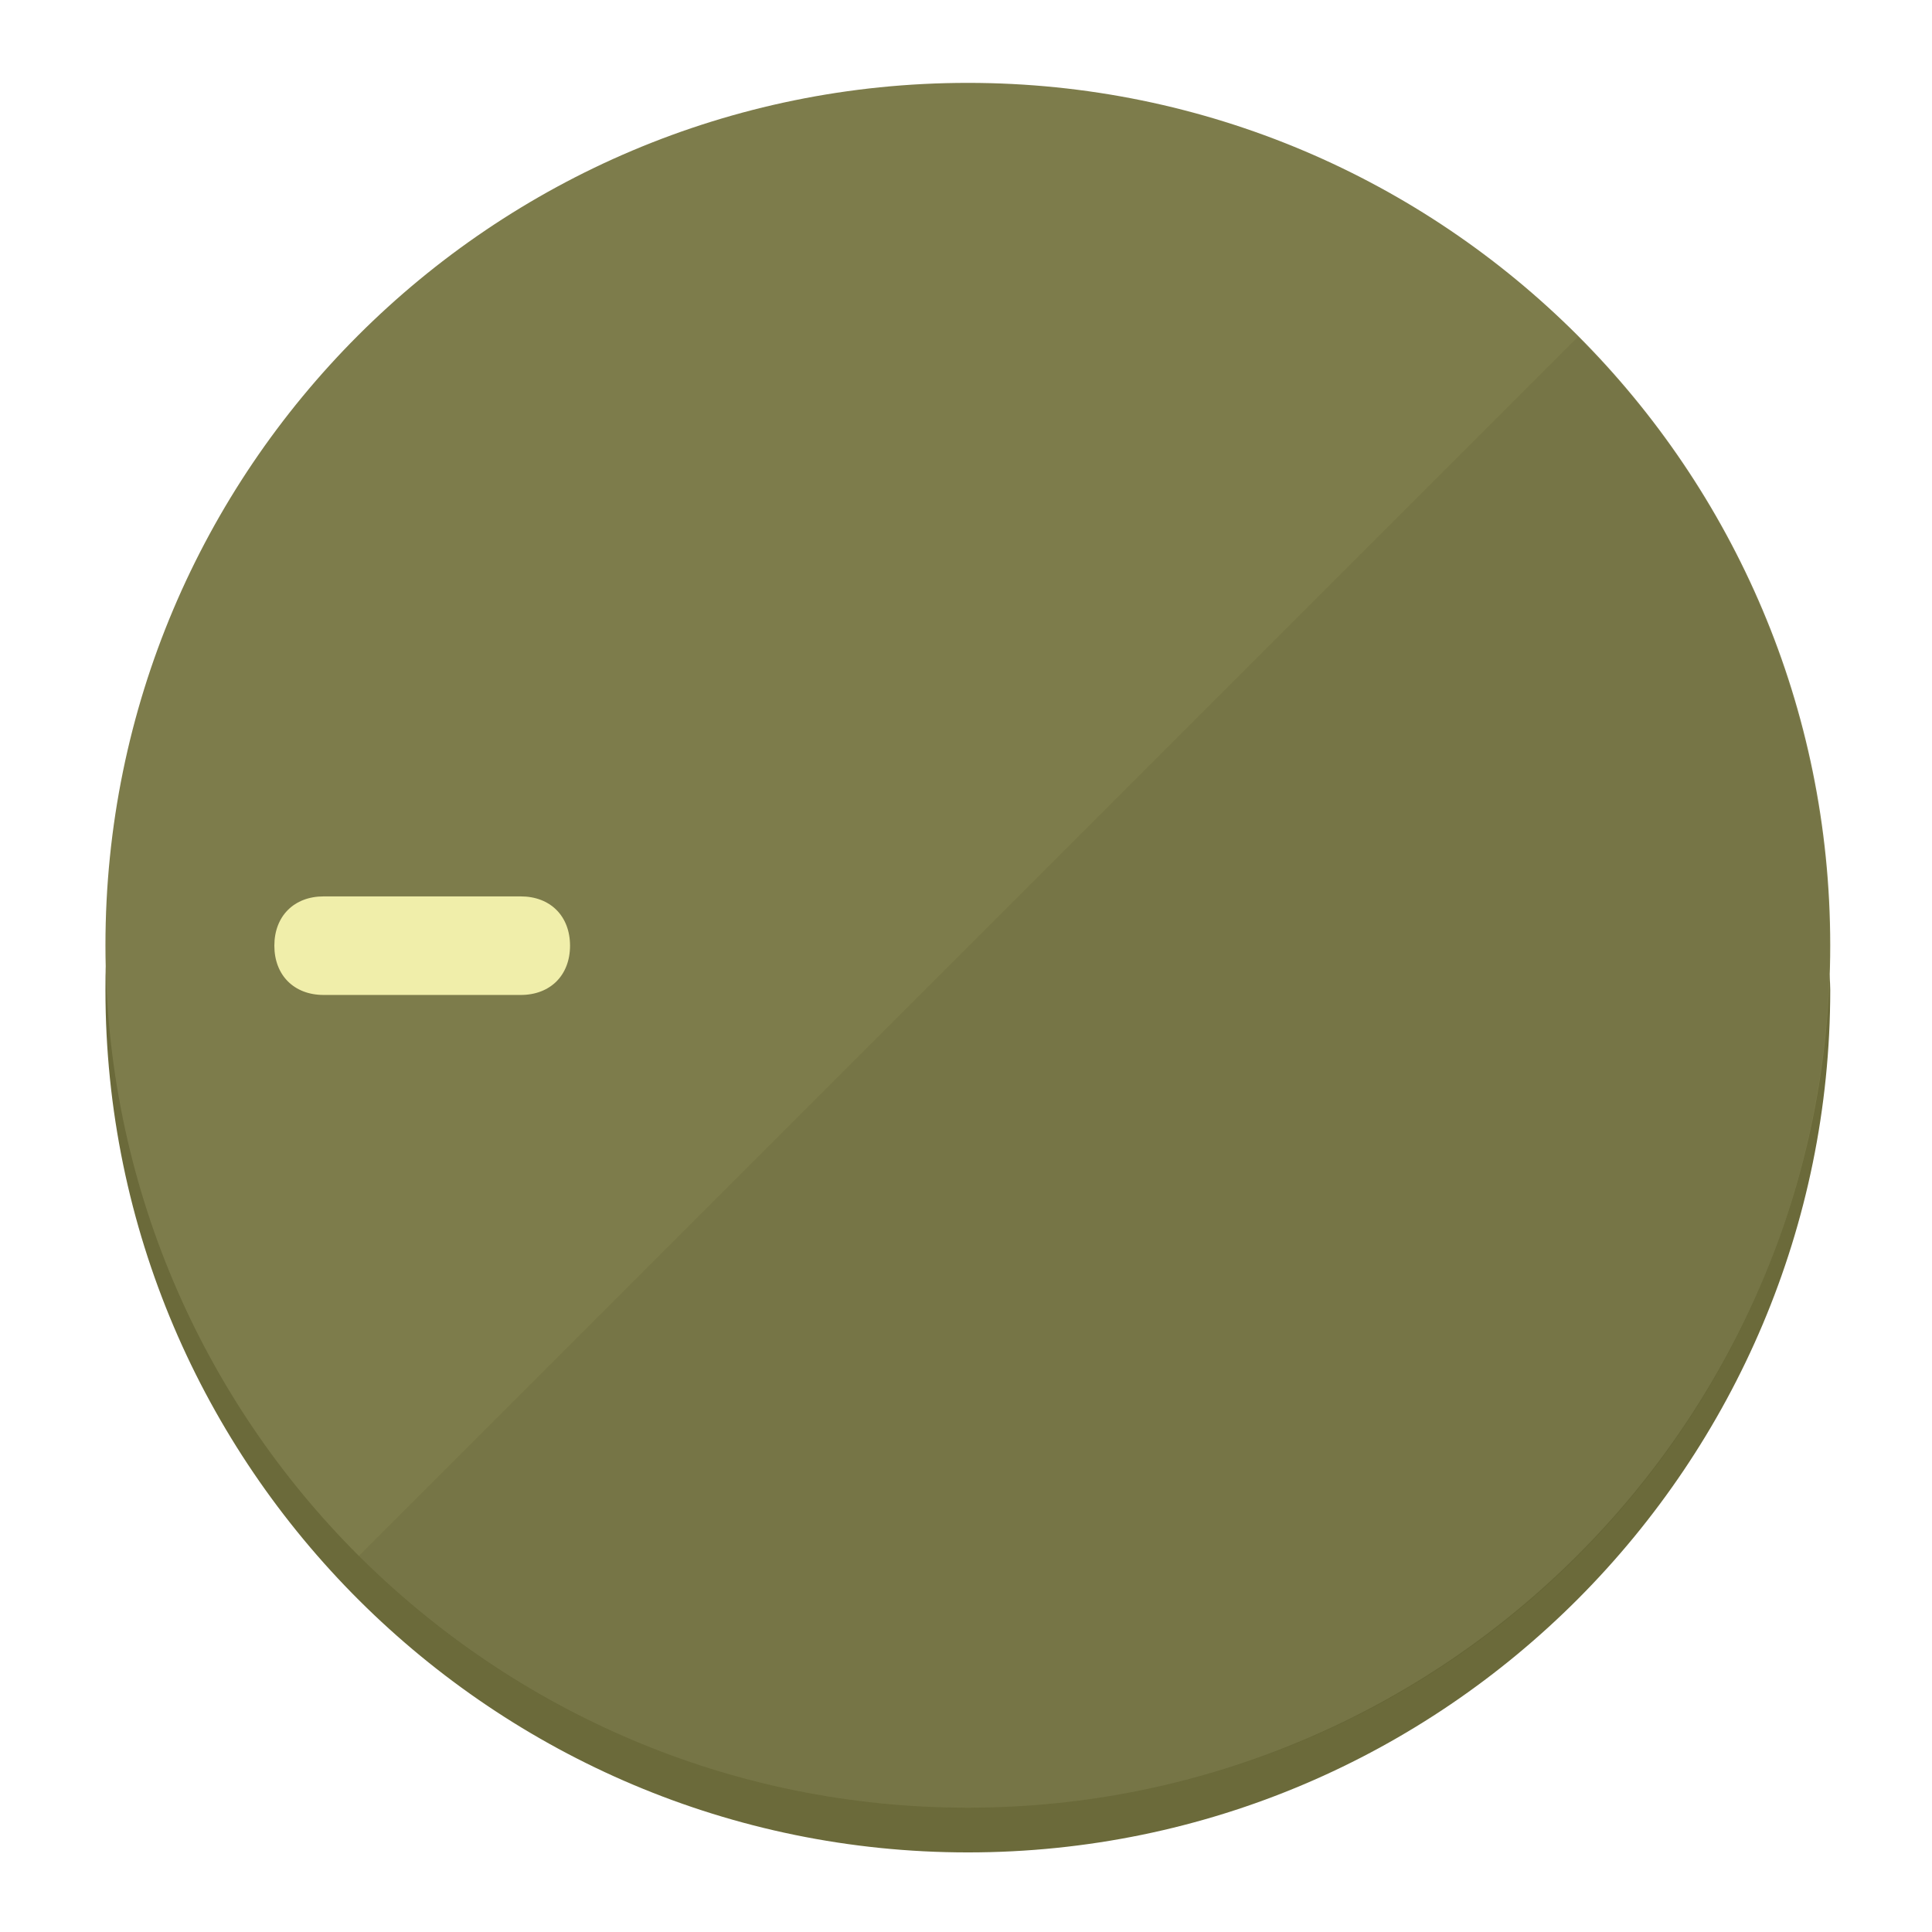
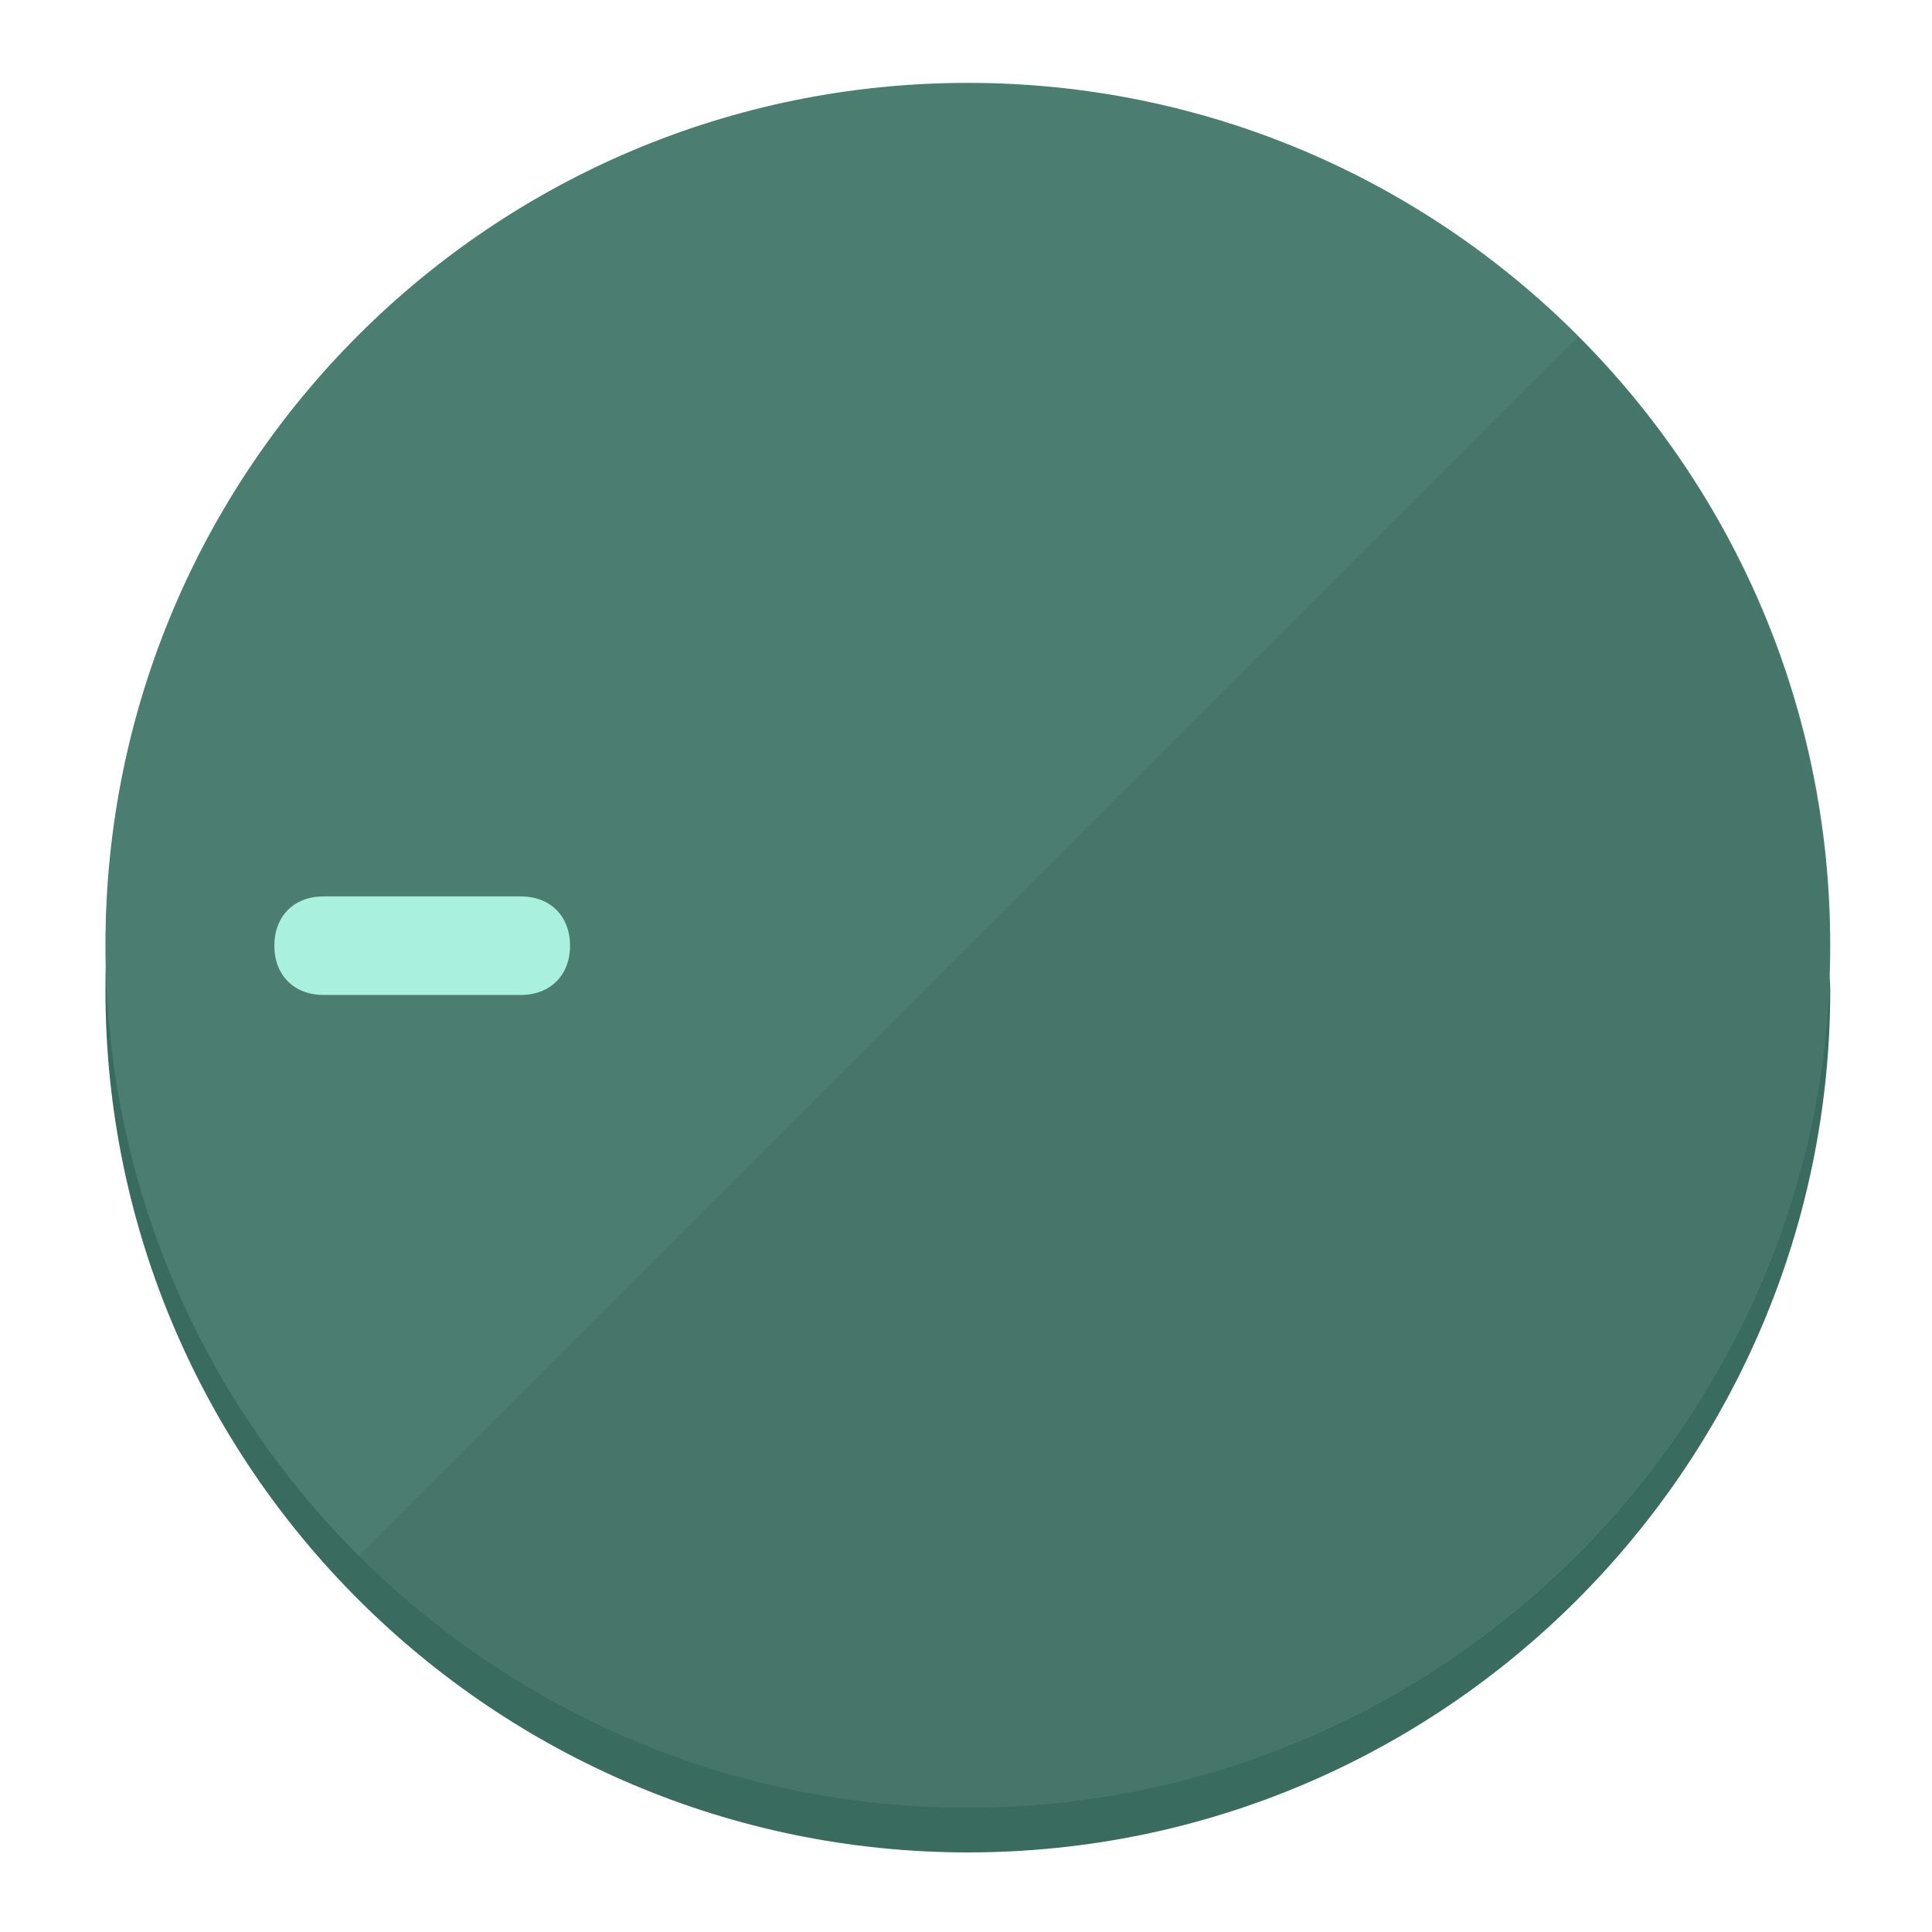
<svg xmlns="http://www.w3.org/2000/svg" height="120px" width="120px" version="1.1" id="Layer_1" viewBox="0 0 496.8 496.8" xml:space="preserve">
  <defs id="defs23" />
  <g id="g3158">
-     <path style="display:inline;fill:#6B6A3A;fill-opacity:1;stroke-width:1.584" d="m 248.875,445.92 c 116.582,0 212.89,-91.238 220.493,-205.286 0,5.069 1.267,8.87 1.267,13.939 0,121.651 -98.842,221.76 -221.76,221.76 -121.651,0 -221.76,-98.842 -221.76,-221.76 0,-5.069 0,-8.87 1.267,-13.939 7.603,114.048 103.91,205.286 220.493,205.286 z" id="path8" />
-     <circle style="display:inline;fill:#7D7C4B;fill-opacity:1;stroke-width:1.584" cx="248.875" cy="243.071" r="221.76" id="circle12" />
-     <path style="display:inline;fill:#525129;fill-opacity:0.154;stroke-width:1.587" d="m 405.744,86.606 c 86.308,86.308 86.308,227.193 0,313.5 -86.308,86.308 -227.193,86.308 -313.5,0" id="path14" />
+     <path style="display:inline;fill:#3A6B5F;fill-opacity:1;stroke-width:1.584" d="m 248.875,445.92 c 116.582,0 212.89,-91.238 220.493,-205.286 0,5.069 1.267,8.87 1.267,13.939 0,121.651 -98.842,221.76 -221.76,221.76 -121.651,0 -221.76,-98.842 -221.76,-221.76 0,-5.069 0,-8.87 1.267,-13.939 7.603,114.048 103.91,205.286 220.493,205.286 z" id="path8" />
+     <circle style="display:inline;fill:#4B7D70;fill-opacity:1;stroke-width:1.584" cx="248.875" cy="243.071" r="221.76" id="circle12" />
+     <path style="display:inline;fill:#295247;fill-opacity:0.154;stroke-width:1.587" d="m 405.744,86.606 c 86.308,86.308 86.308,227.193 0,313.5 -86.308,86.308 -227.193,86.308 -313.5,0" id="path14" />
  </g>
  <g id="g3198">
    <circle style="display:none;fill:#000000;fill-opacity:0;stroke-width:1.584" cx="-243.582" cy="248.467" r="221.76" id="circle12-3" transform="rotate(-90)" />
-     <path style="display:inline;fill:#525129;fill-opacity:0;stroke-width:1.584" d="m 133.908,238.782 c 7.603,0 12.672,5.069 12.672,12.672 v 0 c 0,7.603 -5.069,12.672 -12.672,12.672 H 83.22 c -7.603,0 -12.672,-5.069 -12.672,-12.672 v 0 c 0,-7.603 5.069,-12.672 12.672,-12.672 z" id="path3789" />
-     <path style="display:inline;fill:#F0EEAA;stroke-width:1.584" d="m 133.908,230.502 c 7.603,0 12.672,5.069 12.672,12.672 v 0 c 0,7.603 -5.069,12.672 -12.672,12.672 H 83.22 c -7.603,0 -12.672,-5.069 -12.672,-12.672 v 0 c 0,-7.603 5.069,-12.672 12.672,-12.672 z" id="path915" />
+     <path style="display:inline;fill:#295247;fill-opacity:0;stroke-width:1.584" d="m 133.908,238.782 c 7.603,0 12.672,5.069 12.672,12.672 v 0 c 0,7.603 -5.069,12.672 -12.672,12.672 H 83.22 c -7.603,0 -12.672,-5.069 -12.672,-12.672 v 0 c 0,-7.603 5.069,-12.672 12.672,-12.672 z" id="path3789" />
+     <path style="display:inline;fill:#AAF0DE;stroke-width:1.584" d="m 133.908,230.502 c 7.603,0 12.672,5.069 12.672,12.672 v 0 c 0,7.603 -5.069,12.672 -12.672,12.672 H 83.22 c -7.603,0 -12.672,-5.069 -12.672,-12.672 v 0 c 0,-7.603 5.069,-12.672 12.672,-12.672 z" id="path915" />
  </g>
</svg>
